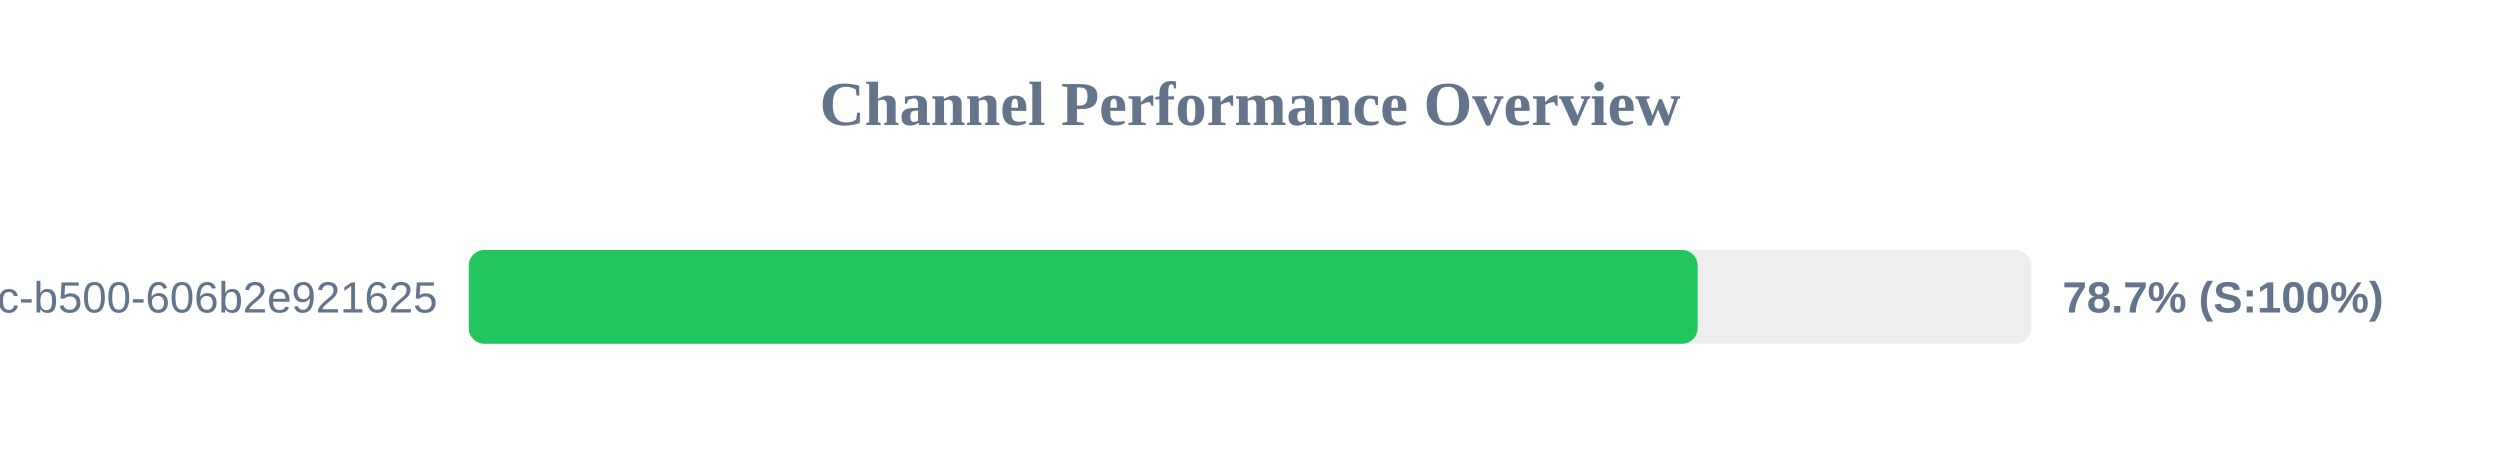
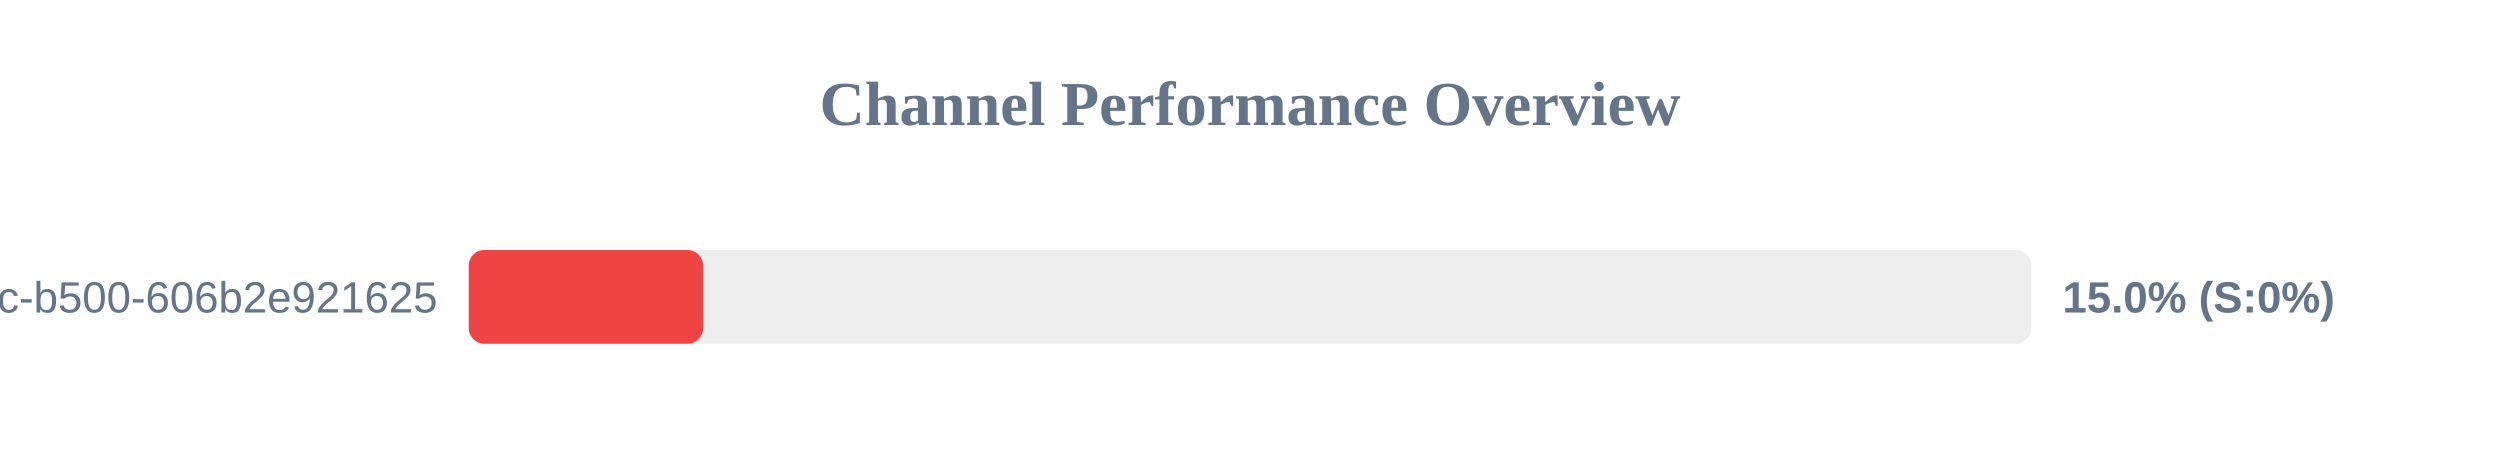
<svg xmlns="http://www.w3.org/2000/svg" width="800" height="150" version="1.1">
  <style>
        .row { font: 14px Arial; fill: #64748b; }
        .score { font: bold 14px Arial; fill: #64748b; }
    </style>
  <text x="400" y="40" text-anchor="middle" font-size="20px" font-weight="bold" fill="#64748b">Channel Performance Overview</text>
  <rect x="150" y="80" width="500" height="30" fill="#eee" rx="5" />
-   <rect x="150" y="80" width="393.25" height="30" fill="#22c55e" rx="5" />
+   <rect x="150" y="80" width="75.0" height="30" fill="#ef4444" rx="5" />
  <text x="140" y="100" text-anchor="end" class="row">?uuid=f901861b-6491-450c-b500-606b2e921625</text>
-   <text x="660" y="100" text-anchor="start" class="score">78.7% (S:100%)</text>
+   <text x="660" y="100" text-anchor="start" class="score">15.0% (S:0%)</text>
</svg>
